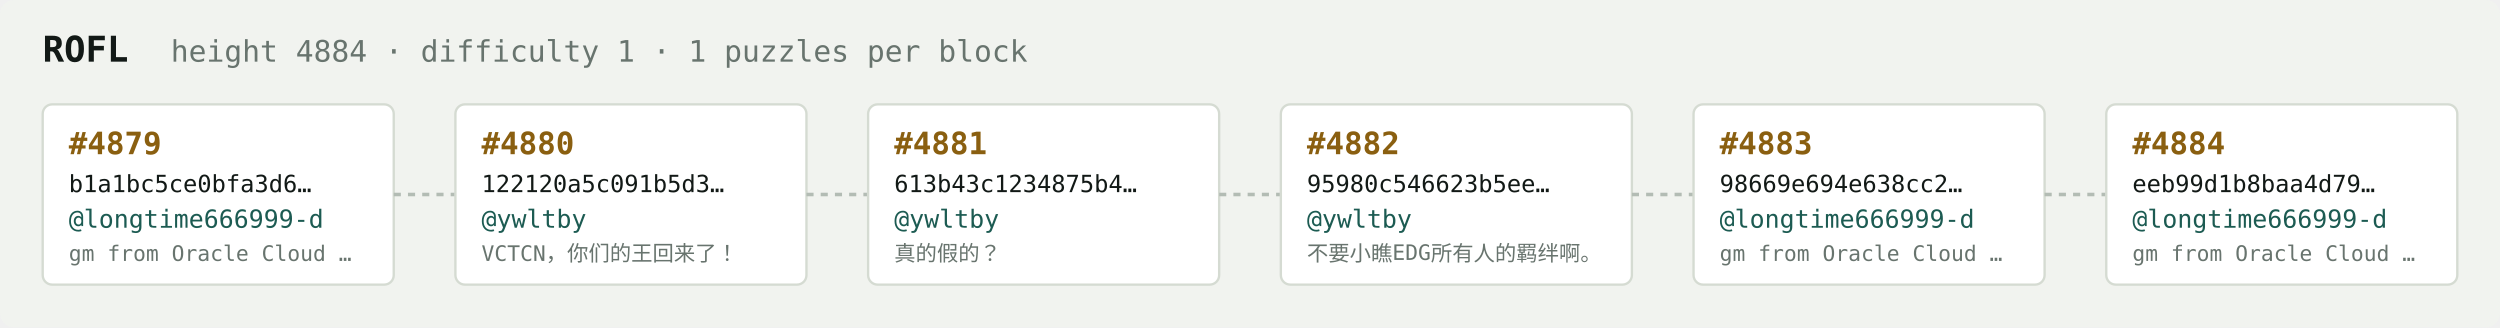
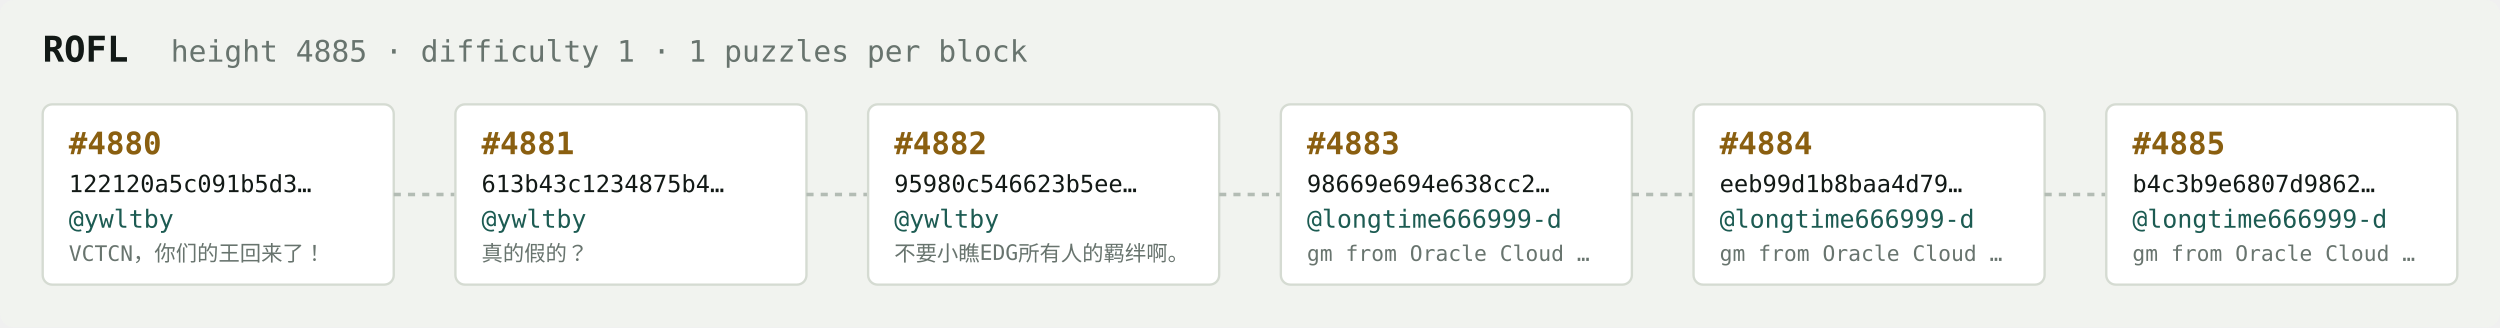
<svg xmlns="http://www.w3.org/2000/svg" width="1054" height="138" viewBox="0 0 1054 138" font-family="ui-monospace,SFMono-Regular,Menlo,monospace">
  <rect fill="#f1f3ef" width="1054" height="138" rx="6" />
  <text x="18" y="26" fill="#121916" font-size="15" font-weight="700">ROFL</text>
-   <text x="72" y="26" fill="#68746e" font-size="12.5">height 4884 · difficulty 1 · 1 puzzles per block</text>
+   <text x="72" y="26" fill="#68746e" font-size="12.5">height 4885 · difficulty 1 · 1 puzzles per block</text>
  <rect x="18" y="44" width="148" height="76" rx="4" fill="#ffffff" stroke="#d5dbd2" stroke-width="1" />
-   <text x="29" y="65" fill="#8a5f10" font-size="13" font-weight="700">#4879</text>
-   <text x="29" y="81" fill="#121916" font-size="10">b1a1bc5ce0bfa3d6…</text>
-   <text x="29" y="96" fill="#1c5b52" font-size="10.5">@longtime666999-d</text>
-   <text x="29" y="110" fill="#68746e" font-size="9">gm from Oracle Cloud …</text>
+   <text x="29" y="65" fill="#8a5f10" font-size="13" font-weight="700">#4880</text>
+   <text x="29" y="81" fill="#121916" font-size="10">122120a5c091b5d3…</text>
+   <text x="29" y="96" fill="#1c5b52" font-size="10.5">@ywltby</text>
+   <text x="29" y="110" fill="#68746e" font-size="9">VCTCN，你们的王回来了！</text>
  <line x1="166" y1="82.0" x2="192" y2="82.0" stroke="#b3bcb4" stroke-width="1.5" stroke-dasharray="3 3" />
  <rect x="192" y="44" width="148" height="76" rx="4" fill="#ffffff" stroke="#d5dbd2" stroke-width="1" />
-   <text x="203" y="65" fill="#8a5f10" font-size="13" font-weight="700">#4880</text>
-   <text x="203" y="81" fill="#121916" font-size="10">122120a5c091b5d3…</text>
+   <text x="203" y="65" fill="#8a5f10" font-size="13" font-weight="700">#4881</text>
+   <text x="203" y="81" fill="#121916" font-size="10">613b43c1234875b4…</text>
  <text x="203" y="96" fill="#1c5b52" font-size="10.5">@ywltby</text>
-   <text x="203" y="110" fill="#68746e" font-size="9">VCTCN，你们的王回来了！</text>
+   <text x="203" y="110" fill="#68746e" font-size="9">真的假的？</text>
  <line x1="340" y1="82.0" x2="366" y2="82.0" stroke="#b3bcb4" stroke-width="1.5" stroke-dasharray="3 3" />
  <rect x="366" y="44" width="148" height="76" rx="4" fill="#ffffff" stroke="#d5dbd2" stroke-width="1" />
-   <text x="377" y="65" fill="#8a5f10" font-size="13" font-weight="700">#4881</text>
-   <text x="377" y="81" fill="#121916" font-size="10">613b43c1234875b4…</text>
+   <text x="377" y="65" fill="#8a5f10" font-size="13" font-weight="700">#4882</text>
+   <text x="377" y="81" fill="#121916" font-size="10">95980c546623b5ee…</text>
  <text x="377" y="96" fill="#1c5b52" font-size="10.5">@ywltby</text>
-   <text x="377" y="110" fill="#68746e" font-size="9">真的假的？</text>
+   <text x="377" y="110" fill="#68746e" font-size="9">不要小瞧EDG所有人的羁绊啊。</text>
  <line x1="514" y1="82.0" x2="540" y2="82.0" stroke="#b3bcb4" stroke-width="1.5" stroke-dasharray="3 3" />
  <rect x="540" y="44" width="148" height="76" rx="4" fill="#ffffff" stroke="#d5dbd2" stroke-width="1" />
-   <text x="551" y="65" fill="#8a5f10" font-size="13" font-weight="700">#4882</text>
-   <text x="551" y="81" fill="#121916" font-size="10">95980c546623b5ee…</text>
-   <text x="551" y="96" fill="#1c5b52" font-size="10.5">@ywltby</text>
-   <text x="551" y="110" fill="#68746e" font-size="9">不要小瞧EDG所有人的羁绊啊。</text>
+   <text x="551" y="65" fill="#8a5f10" font-size="13" font-weight="700">#4883</text>
+   <text x="551" y="81" fill="#121916" font-size="10">98669e694e638cc2…</text>
+   <text x="551" y="96" fill="#1c5b52" font-size="10.5">@longtime666999-d</text>
+   <text x="551" y="110" fill="#68746e" font-size="9">gm from Oracle Cloud …</text>
  <line x1="688" y1="82.0" x2="714" y2="82.0" stroke="#b3bcb4" stroke-width="1.5" stroke-dasharray="3 3" />
  <rect x="714" y="44" width="148" height="76" rx="4" fill="#ffffff" stroke="#d5dbd2" stroke-width="1" />
-   <text x="725" y="65" fill="#8a5f10" font-size="13" font-weight="700">#4883</text>
-   <text x="725" y="81" fill="#121916" font-size="10">98669e694e638cc2…</text>
+   <text x="725" y="65" fill="#8a5f10" font-size="13" font-weight="700">#4884</text>
+   <text x="725" y="81" fill="#121916" font-size="10">eeb99d1b8baa4d79…</text>
  <text x="725" y="96" fill="#1c5b52" font-size="10.5">@longtime666999-d</text>
  <text x="725" y="110" fill="#68746e" font-size="9">gm from Oracle Cloud …</text>
  <line x1="862" y1="82.0" x2="888" y2="82.0" stroke="#b3bcb4" stroke-width="1.5" stroke-dasharray="3 3" />
  <rect x="888" y="44" width="148" height="76" rx="4" fill="#ffffff" stroke="#d5dbd2" stroke-width="1" />
-   <text x="899" y="65" fill="#8a5f10" font-size="13" font-weight="700">#4884</text>
-   <text x="899" y="81" fill="#121916" font-size="10">eeb99d1b8baa4d79…</text>
+   <text x="899" y="65" fill="#8a5f10" font-size="13" font-weight="700">#4885</text>
+   <text x="899" y="81" fill="#121916" font-size="10">b4c3b9e6807d9862…</text>
  <text x="899" y="96" fill="#1c5b52" font-size="10.5">@longtime666999-d</text>
  <text x="899" y="110" fill="#68746e" font-size="9">gm from Oracle Cloud …</text>
</svg>
